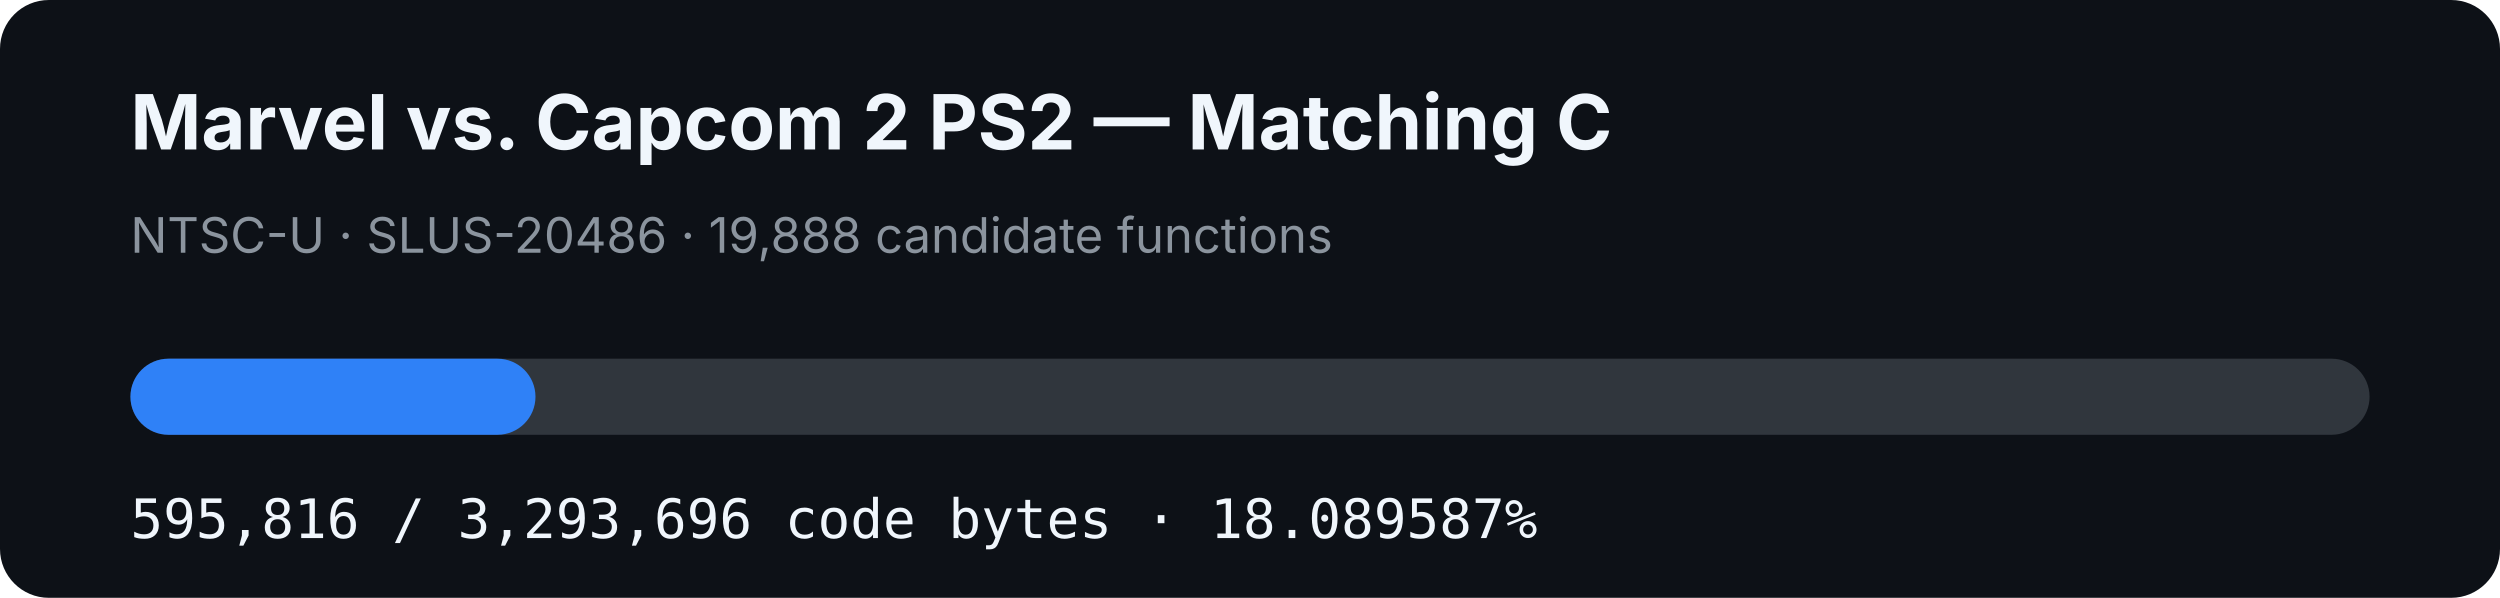
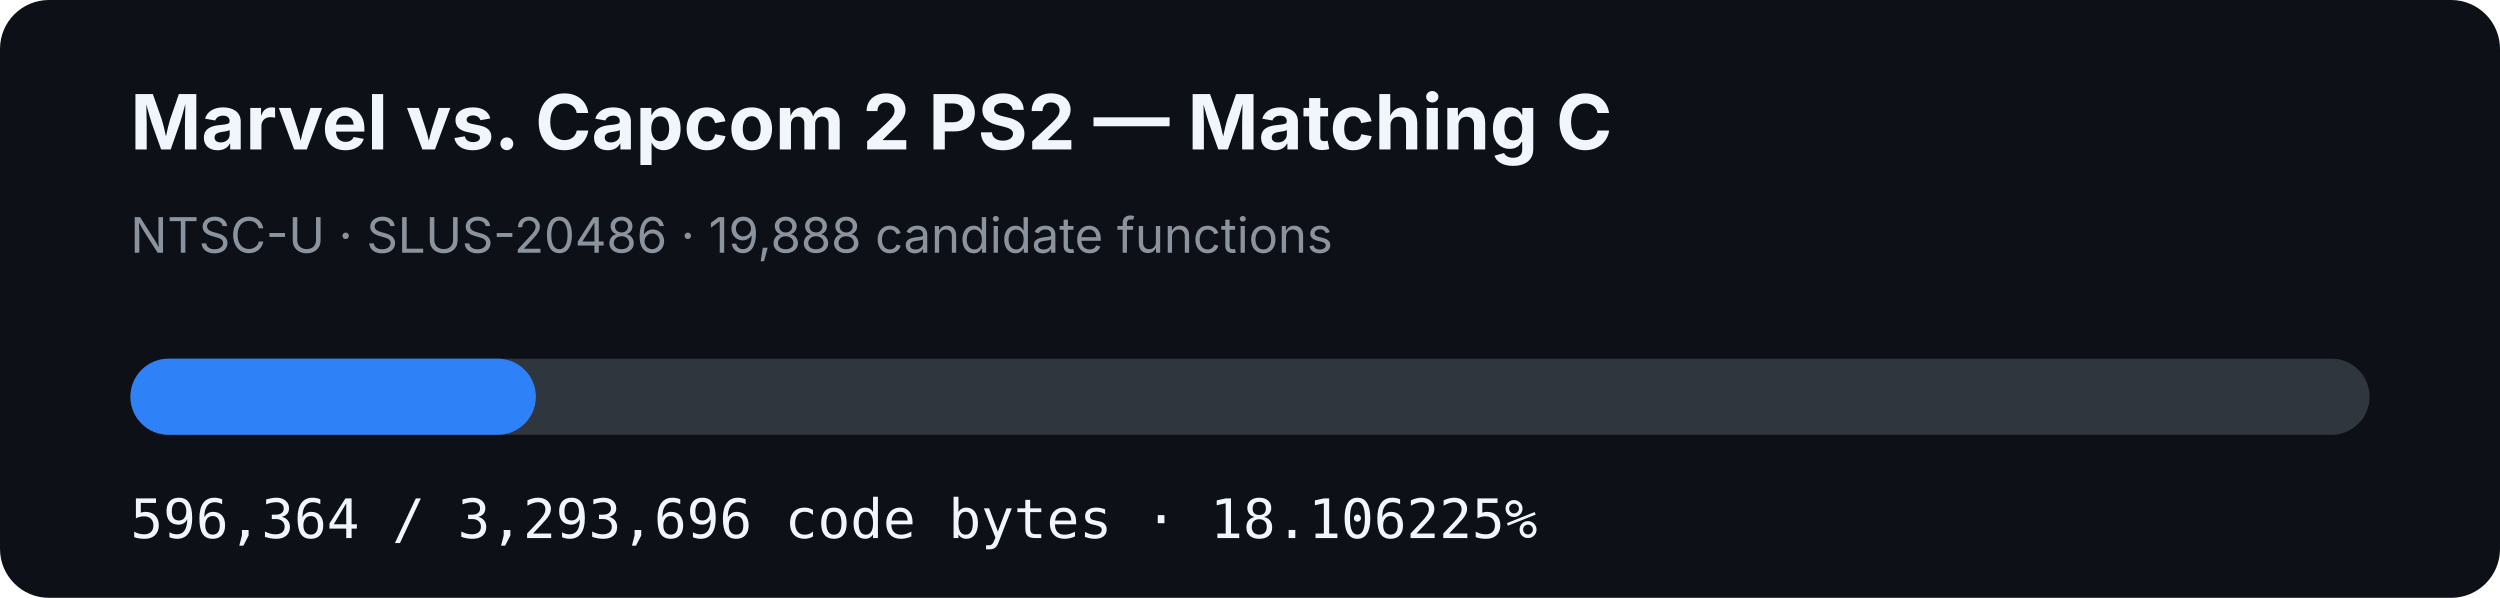
- <svg xmlns="http://www.w3.org/2000/svg" width="920" height="220" viewBox="0 0 920 220" role="img" aria-label="MVC2 PS2 matching C progress: 18.089587%">
+ <svg xmlns="http://www.w3.org/2000/svg" width="920" height="220" viewBox="0 0 920 220" role="img" aria-label="MVC2 PS2 matching C progress: 18.106225%">
  <rect width="920" height="220" rx="18" fill="#0d1117" />
  <text x="48" y="55" fill="#f0f6fc" font-family="-apple-system,BlinkMacSystemFont,Segoe UI,sans-serif" font-size="28" font-weight="700">Marvel vs. Capcom 2 PS2 — Matching C</text>
  <text x="48" y="93" fill="#8b949e" font-family="-apple-system,BlinkMacSystemFont,Segoe UI,sans-serif" font-size="18">NTSC-U · SLUS-20486 · 19,888 candidate functions</text>
  <rect x="48" y="132" width="824" height="28" rx="14" fill="#30363d" />
-   <rect x="48" y="132" width="149.058" height="28" rx="14" fill="#2f81f7" />
-   <text x="48" y="198" fill="#f0f6fc" font-family="ui-monospace,SFMono-Regular,Menlo,monospace" font-size="20">595,816 / 3,293,696 code bytes · 18.089587%</text>
+   <rect x="48" y="132" width="149.195" height="28" rx="14" fill="#2f81f7" />
+   <text x="48" y="198" fill="#f0f6fc" font-family="ui-monospace,SFMono-Regular,Menlo,monospace" font-size="20">596,364 / 3,293,696 code bytes · 18.106225%</text>
</svg>
